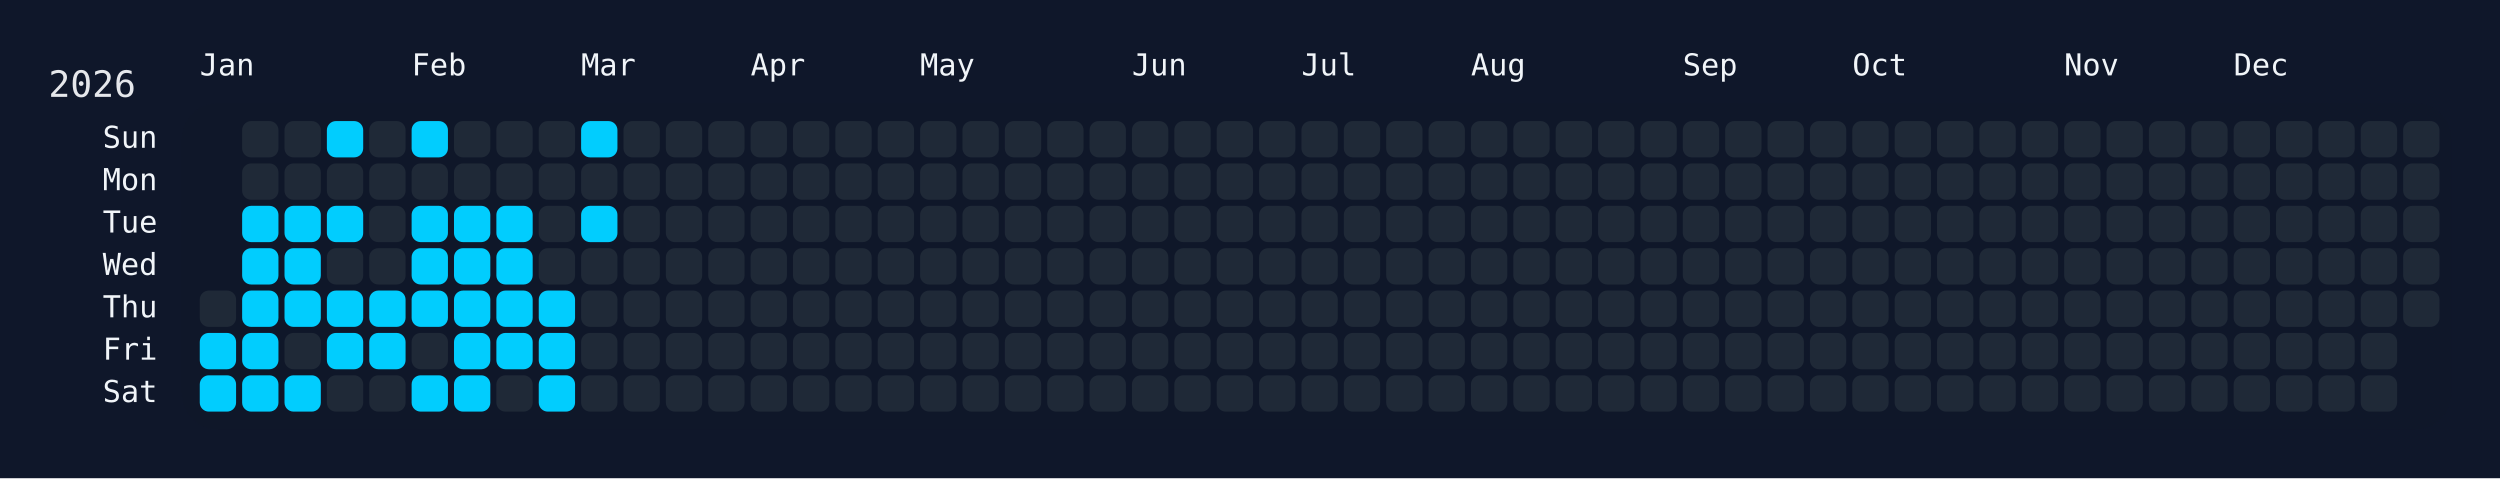
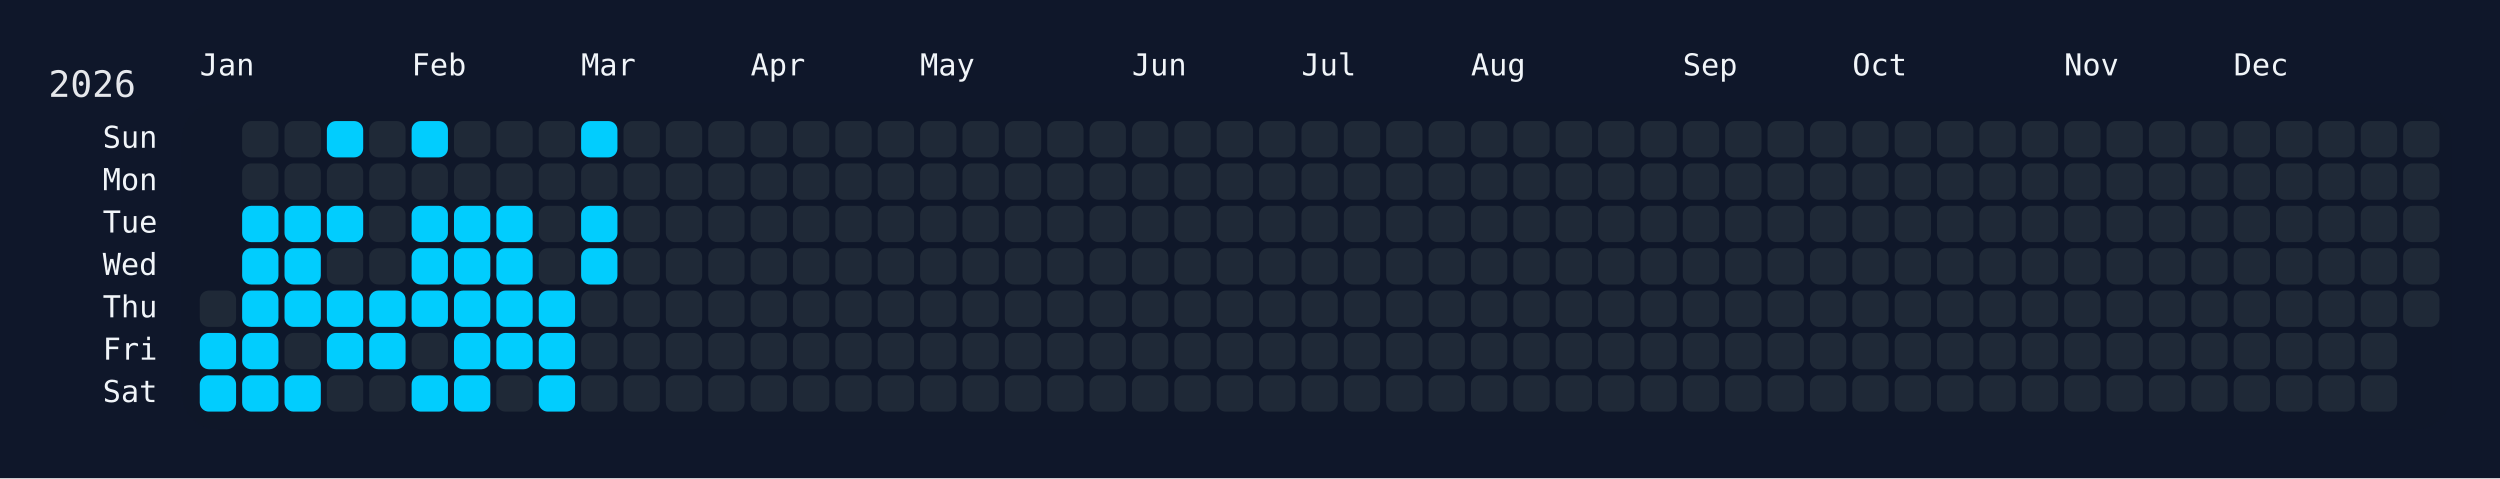
<svg xmlns="http://www.w3.org/2000/svg" width="826" height="158" viewBox="0 0 826 158">
  <rect width="826" height="158" fill="#0f172a" />
  <rect x="60" y="34" width="750" height="108" rx="12" ry="12" fill="rgba(15, 23, 42, 0.8)" />
  <text x="16" y="32" font-size="12" fill="#e5e7eb" font-family="JetBrains Mono, ui-monospace, SFMono-Regular, Menlo, Monaco, Consolas, monospace">2026</text>
  <text x="66" y="18" font-size="10" fill="#f1f5f9" font-family="JetBrains Mono, ui-monospace, SFMono-Regular, Menlo, Monaco, Consolas, monospace" dominant-baseline="hanging">Jan</text>
  <text x="136" y="18" font-size="10" fill="#f1f5f9" font-family="JetBrains Mono, ui-monospace, SFMono-Regular, Menlo, Monaco, Consolas, monospace" dominant-baseline="hanging">Feb</text>
  <text x="192" y="18" font-size="10" fill="#f1f5f9" font-family="JetBrains Mono, ui-monospace, SFMono-Regular, Menlo, Monaco, Consolas, monospace" dominant-baseline="hanging">Mar</text>
  <text x="248" y="18" font-size="10" fill="#f1f5f9" font-family="JetBrains Mono, ui-monospace, SFMono-Regular, Menlo, Monaco, Consolas, monospace" dominant-baseline="hanging">Apr</text>
  <text x="304" y="18" font-size="10" fill="#f1f5f9" font-family="JetBrains Mono, ui-monospace, SFMono-Regular, Menlo, Monaco, Consolas, monospace" dominant-baseline="hanging">May</text>
  <text x="374" y="18" font-size="10" fill="#f1f5f9" font-family="JetBrains Mono, ui-monospace, SFMono-Regular, Menlo, Monaco, Consolas, monospace" dominant-baseline="hanging">Jun</text>
  <text x="430" y="18" font-size="10" fill="#f1f5f9" font-family="JetBrains Mono, ui-monospace, SFMono-Regular, Menlo, Monaco, Consolas, monospace" dominant-baseline="hanging">Jul</text>
  <text x="486" y="18" font-size="10" fill="#f1f5f9" font-family="JetBrains Mono, ui-monospace, SFMono-Regular, Menlo, Monaco, Consolas, monospace" dominant-baseline="hanging">Aug</text>
  <text x="556" y="18" font-size="10" fill="#f1f5f9" font-family="JetBrains Mono, ui-monospace, SFMono-Regular, Menlo, Monaco, Consolas, monospace" dominant-baseline="hanging">Sep</text>
  <text x="612" y="18" font-size="10" fill="#f1f5f9" font-family="JetBrains Mono, ui-monospace, SFMono-Regular, Menlo, Monaco, Consolas, monospace" dominant-baseline="hanging">Oct</text>
  <text x="682" y="18" font-size="10" fill="#f1f5f9" font-family="JetBrains Mono, ui-monospace, SFMono-Regular, Menlo, Monaco, Consolas, monospace" dominant-baseline="hanging">Nov</text>
  <text x="738" y="18" font-size="10" fill="#f1f5f9" font-family="JetBrains Mono, ui-monospace, SFMono-Regular, Menlo, Monaco, Consolas, monospace" dominant-baseline="hanging">Dec</text>
  <text x="52" y="46.0" font-size="10" fill="#f1f5f9" font-family="JetBrains Mono, ui-monospace, SFMono-Regular, Menlo, Monaco, Consolas, monospace" text-anchor="end" dominant-baseline="middle">Sun</text>
  <text x="52" y="60.0" font-size="10" fill="#f1f5f9" font-family="JetBrains Mono, ui-monospace, SFMono-Regular, Menlo, Monaco, Consolas, monospace" text-anchor="end" dominant-baseline="middle">Mon</text>
  <text x="52" y="74.0" font-size="10" fill="#f1f5f9" font-family="JetBrains Mono, ui-monospace, SFMono-Regular, Menlo, Monaco, Consolas, monospace" text-anchor="end" dominant-baseline="middle">Tue</text>
  <text x="52" y="88.0" font-size="10" fill="#f1f5f9" font-family="JetBrains Mono, ui-monospace, SFMono-Regular, Menlo, Monaco, Consolas, monospace" text-anchor="end" dominant-baseline="middle">Wed</text>
  <text x="52" y="102.0" font-size="10" fill="#f1f5f9" font-family="JetBrains Mono, ui-monospace, SFMono-Regular, Menlo, Monaco, Consolas, monospace" text-anchor="end" dominant-baseline="middle">Thu</text>
  <text x="52" y="116.0" font-size="10" fill="#f1f5f9" font-family="JetBrains Mono, ui-monospace, SFMono-Regular, Menlo, Monaco, Consolas, monospace" text-anchor="end" dominant-baseline="middle">Fri</text>
  <text x="52" y="130.0" font-size="10" fill="#f1f5f9" font-family="JetBrains Mono, ui-monospace, SFMono-Regular, Menlo, Monaco, Consolas, monospace" text-anchor="end" dominant-baseline="middle">Sat</text>
  <g transform="translate(66,40)">
    <rect x="0" y="56" width="12" height="12" rx="3" ry="3" fill="#1f2937" data-date="2026-01-01" />
    <rect x="0" y="70" width="12" height="12" rx="3" ry="3" fill="#01cdfe" data-date="2026-01-02" />
    <rect x="0" y="84" width="12" height="12" rx="3" ry="3" fill="#01cdfe" data-date="2026-01-03" />
    <rect x="14" y="0" width="12" height="12" rx="3" ry="3" fill="#1f2937" data-date="2026-01-04" />
    <rect x="14" y="14" width="12" height="12" rx="3" ry="3" fill="#1f2937" data-date="2026-01-05" />
    <rect x="14" y="28" width="12" height="12" rx="3" ry="3" fill="#01cdfe" data-date="2026-01-06" />
    <rect x="14" y="42" width="12" height="12" rx="3" ry="3" fill="#01cdfe" data-date="2026-01-07" />
    <rect x="14" y="56" width="12" height="12" rx="3" ry="3" fill="#01cdfe" data-date="2026-01-08" />
    <rect x="14" y="70" width="12" height="12" rx="3" ry="3" fill="#01cdfe" data-date="2026-01-09" />
    <rect x="14" y="84" width="12" height="12" rx="3" ry="3" fill="#01cdfe" data-date="2026-01-10" />
    <rect x="28" y="0" width="12" height="12" rx="3" ry="3" fill="#1f2937" data-date="2026-01-11" />
    <rect x="28" y="14" width="12" height="12" rx="3" ry="3" fill="#1f2937" data-date="2026-01-12" />
    <rect x="28" y="28" width="12" height="12" rx="3" ry="3" fill="#01cdfe" data-date="2026-01-13" />
    <rect x="28" y="42" width="12" height="12" rx="3" ry="3" fill="#01cdfe" data-date="2026-01-14" />
    <rect x="28" y="56" width="12" height="12" rx="3" ry="3" fill="#01cdfe" data-date="2026-01-15" />
    <rect x="28" y="70" width="12" height="12" rx="3" ry="3" fill="#1f2937" data-date="2026-01-16" />
    <rect x="28" y="84" width="12" height="12" rx="3" ry="3" fill="#01cdfe" data-date="2026-01-17" />
    <rect x="42" y="0" width="12" height="12" rx="3" ry="3" fill="#01cdfe" data-date="2026-01-18" />
    <rect x="42" y="14" width="12" height="12" rx="3" ry="3" fill="#1f2937" data-date="2026-01-19" />
    <rect x="42" y="28" width="12" height="12" rx="3" ry="3" fill="#01cdfe" data-date="2026-01-20" />
    <rect x="42" y="42" width="12" height="12" rx="3" ry="3" fill="#1f2937" data-date="2026-01-21" />
    <rect x="42" y="56" width="12" height="12" rx="3" ry="3" fill="#01cdfe" data-date="2026-01-22" />
    <rect x="42" y="70" width="12" height="12" rx="3" ry="3" fill="#01cdfe" data-date="2026-01-23" />
    <rect x="42" y="84" width="12" height="12" rx="3" ry="3" fill="#1f2937" data-date="2026-01-24" />
    <rect x="56" y="0" width="12" height="12" rx="3" ry="3" fill="#1f2937" data-date="2026-01-25" />
    <rect x="56" y="14" width="12" height="12" rx="3" ry="3" fill="#1f2937" data-date="2026-01-26" />
    <rect x="56" y="28" width="12" height="12" rx="3" ry="3" fill="#1f2937" data-date="2026-01-27" />
    <rect x="56" y="42" width="12" height="12" rx="3" ry="3" fill="#1f2937" data-date="2026-01-28" />
    <rect x="56" y="56" width="12" height="12" rx="3" ry="3" fill="#01cdfe" data-date="2026-01-29" />
    <rect x="56" y="70" width="12" height="12" rx="3" ry="3" fill="#01cdfe" data-date="2026-01-30" />
    <rect x="56" y="84" width="12" height="12" rx="3" ry="3" fill="#1f2937" data-date="2026-01-31" />
    <rect x="70" y="0" width="12" height="12" rx="3" ry="3" fill="#01cdfe" data-date="2026-02-01" />
    <rect x="70" y="14" width="12" height="12" rx="3" ry="3" fill="#1f2937" data-date="2026-02-02" />
    <rect x="70" y="28" width="12" height="12" rx="3" ry="3" fill="#01cdfe" data-date="2026-02-03" />
    <rect x="70" y="42" width="12" height="12" rx="3" ry="3" fill="#01cdfe" data-date="2026-02-04" />
    <rect x="70" y="56" width="12" height="12" rx="3" ry="3" fill="#01cdfe" data-date="2026-02-05" />
    <rect x="70" y="70" width="12" height="12" rx="3" ry="3" fill="#1f2937" data-date="2026-02-06" />
    <rect x="70" y="84" width="12" height="12" rx="3" ry="3" fill="#01cdfe" data-date="2026-02-07" />
    <rect x="84" y="0" width="12" height="12" rx="3" ry="3" fill="#1f2937" data-date="2026-02-08" />
    <rect x="84" y="14" width="12" height="12" rx="3" ry="3" fill="#1f2937" data-date="2026-02-09" />
    <rect x="84" y="28" width="12" height="12" rx="3" ry="3" fill="#01cdfe" data-date="2026-02-10" />
    <rect x="84" y="42" width="12" height="12" rx="3" ry="3" fill="#01cdfe" data-date="2026-02-11" />
    <rect x="84" y="56" width="12" height="12" rx="3" ry="3" fill="#01cdfe" data-date="2026-02-12" />
    <rect x="84" y="70" width="12" height="12" rx="3" ry="3" fill="#01cdfe" data-date="2026-02-13" />
    <rect x="84" y="84" width="12" height="12" rx="3" ry="3" fill="#01cdfe" data-date="2026-02-14" />
    <rect x="98" y="0" width="12" height="12" rx="3" ry="3" fill="#1f2937" data-date="2026-02-15" />
    <rect x="98" y="14" width="12" height="12" rx="3" ry="3" fill="#1f2937" data-date="2026-02-16" />
    <rect x="98" y="28" width="12" height="12" rx="3" ry="3" fill="#01cdfe" data-date="2026-02-17" />
    <rect x="98" y="42" width="12" height="12" rx="3" ry="3" fill="#01cdfe" data-date="2026-02-18" />
    <rect x="98" y="56" width="12" height="12" rx="3" ry="3" fill="#01cdfe" data-date="2026-02-19" />
    <rect x="98" y="70" width="12" height="12" rx="3" ry="3" fill="#01cdfe" data-date="2026-02-20" />
    <rect x="98" y="84" width="12" height="12" rx="3" ry="3" fill="#1f2937" data-date="2026-02-21" />
    <rect x="112" y="0" width="12" height="12" rx="3" ry="3" fill="#1f2937" data-date="2026-02-22" />
    <rect x="112" y="14" width="12" height="12" rx="3" ry="3" fill="#1f2937" data-date="2026-02-23" />
    <rect x="112" y="28" width="12" height="12" rx="3" ry="3" fill="#1f2937" data-date="2026-02-24" />
    <rect x="112" y="42" width="12" height="12" rx="3" ry="3" fill="#1f2937" data-date="2026-02-25" />
    <rect x="112" y="56" width="12" height="12" rx="3" ry="3" fill="#01cdfe" data-date="2026-02-26" />
    <rect x="112" y="70" width="12" height="12" rx="3" ry="3" fill="#01cdfe" data-date="2026-02-27" />
    <rect x="112" y="84" width="12" height="12" rx="3" ry="3" fill="#01cdfe" data-date="2026-02-28" />
    <rect x="126" y="0" width="12" height="12" rx="3" ry="3" fill="#01cdfe" data-date="2026-03-01" />
    <rect x="126" y="14" width="12" height="12" rx="3" ry="3" fill="#1f2937" data-date="2026-03-02" />
    <rect x="126" y="28" width="12" height="12" rx="3" ry="3" fill="#01cdfe" data-date="2026-03-03" />
-     <rect x="126" y="42" width="12" height="12" rx="3" ry="3" fill="#1f2937" data-date="2026-03-04" />
+     <rect x="126" y="42" width="12" height="12" rx="3" ry="3" fill="#01cdfe" data-date="2026-03-04" />
    <rect x="126" y="56" width="12" height="12" rx="3" ry="3" fill="#1f2937" data-date="2026-03-05" />
    <rect x="126" y="70" width="12" height="12" rx="3" ry="3" fill="#1f2937" data-date="2026-03-06" />
    <rect x="126" y="84" width="12" height="12" rx="3" ry="3" fill="#1f2937" data-date="2026-03-07" />
    <rect x="140" y="0" width="12" height="12" rx="3" ry="3" fill="#1f2937" data-date="2026-03-08" />
    <rect x="140" y="14" width="12" height="12" rx="3" ry="3" fill="#1f2937" data-date="2026-03-09" />
    <rect x="140" y="28" width="12" height="12" rx="3" ry="3" fill="#1f2937" data-date="2026-03-10" />
    <rect x="140" y="42" width="12" height="12" rx="3" ry="3" fill="#1f2937" data-date="2026-03-11" />
    <rect x="140" y="56" width="12" height="12" rx="3" ry="3" fill="#1f2937" data-date="2026-03-12" />
    <rect x="140" y="70" width="12" height="12" rx="3" ry="3" fill="#1f2937" data-date="2026-03-13" />
    <rect x="140" y="84" width="12" height="12" rx="3" ry="3" fill="#1f2937" data-date="2026-03-14" />
    <rect x="154" y="0" width="12" height="12" rx="3" ry="3" fill="#1f2937" data-date="2026-03-15" />
    <rect x="154" y="14" width="12" height="12" rx="3" ry="3" fill="#1f2937" data-date="2026-03-16" />
    <rect x="154" y="28" width="12" height="12" rx="3" ry="3" fill="#1f2937" data-date="2026-03-17" />
    <rect x="154" y="42" width="12" height="12" rx="3" ry="3" fill="#1f2937" data-date="2026-03-18" />
    <rect x="154" y="56" width="12" height="12" rx="3" ry="3" fill="#1f2937" data-date="2026-03-19" />
    <rect x="154" y="70" width="12" height="12" rx="3" ry="3" fill="#1f2937" data-date="2026-03-20" />
    <rect x="154" y="84" width="12" height="12" rx="3" ry="3" fill="#1f2937" data-date="2026-03-21" />
    <rect x="168" y="0" width="12" height="12" rx="3" ry="3" fill="#1f2937" data-date="2026-03-22" />
    <rect x="168" y="14" width="12" height="12" rx="3" ry="3" fill="#1f2937" data-date="2026-03-23" />
    <rect x="168" y="28" width="12" height="12" rx="3" ry="3" fill="#1f2937" data-date="2026-03-24" />
    <rect x="168" y="42" width="12" height="12" rx="3" ry="3" fill="#1f2937" data-date="2026-03-25" />
    <rect x="168" y="56" width="12" height="12" rx="3" ry="3" fill="#1f2937" data-date="2026-03-26" />
    <rect x="168" y="70" width="12" height="12" rx="3" ry="3" fill="#1f2937" data-date="2026-03-27" />
    <rect x="168" y="84" width="12" height="12" rx="3" ry="3" fill="#1f2937" data-date="2026-03-28" />
    <rect x="182" y="0" width="12" height="12" rx="3" ry="3" fill="#1f2937" data-date="2026-03-29" />
    <rect x="182" y="14" width="12" height="12" rx="3" ry="3" fill="#1f2937" data-date="2026-03-30" />
    <rect x="182" y="28" width="12" height="12" rx="3" ry="3" fill="#1f2937" data-date="2026-03-31" />
    <rect x="182" y="42" width="12" height="12" rx="3" ry="3" fill="#1f2937" data-date="2026-04-01" />
    <rect x="182" y="56" width="12" height="12" rx="3" ry="3" fill="#1f2937" data-date="2026-04-02" />
    <rect x="182" y="70" width="12" height="12" rx="3" ry="3" fill="#1f2937" data-date="2026-04-03" />
    <rect x="182" y="84" width="12" height="12" rx="3" ry="3" fill="#1f2937" data-date="2026-04-04" />
    <rect x="196" y="0" width="12" height="12" rx="3" ry="3" fill="#1f2937" data-date="2026-04-05" />
    <rect x="196" y="14" width="12" height="12" rx="3" ry="3" fill="#1f2937" data-date="2026-04-06" />
    <rect x="196" y="28" width="12" height="12" rx="3" ry="3" fill="#1f2937" data-date="2026-04-07" />
    <rect x="196" y="42" width="12" height="12" rx="3" ry="3" fill="#1f2937" data-date="2026-04-08" />
    <rect x="196" y="56" width="12" height="12" rx="3" ry="3" fill="#1f2937" data-date="2026-04-09" />
    <rect x="196" y="70" width="12" height="12" rx="3" ry="3" fill="#1f2937" data-date="2026-04-10" />
    <rect x="196" y="84" width="12" height="12" rx="3" ry="3" fill="#1f2937" data-date="2026-04-11" />
    <rect x="210" y="0" width="12" height="12" rx="3" ry="3" fill="#1f2937" data-date="2026-04-12" />
    <rect x="210" y="14" width="12" height="12" rx="3" ry="3" fill="#1f2937" data-date="2026-04-13" />
    <rect x="210" y="28" width="12" height="12" rx="3" ry="3" fill="#1f2937" data-date="2026-04-14" />
    <rect x="210" y="42" width="12" height="12" rx="3" ry="3" fill="#1f2937" data-date="2026-04-15" />
    <rect x="210" y="56" width="12" height="12" rx="3" ry="3" fill="#1f2937" data-date="2026-04-16" />
    <rect x="210" y="70" width="12" height="12" rx="3" ry="3" fill="#1f2937" data-date="2026-04-17" />
    <rect x="210" y="84" width="12" height="12" rx="3" ry="3" fill="#1f2937" data-date="2026-04-18" />
    <rect x="224" y="0" width="12" height="12" rx="3" ry="3" fill="#1f2937" data-date="2026-04-19" />
    <rect x="224" y="14" width="12" height="12" rx="3" ry="3" fill="#1f2937" data-date="2026-04-20" />
    <rect x="224" y="28" width="12" height="12" rx="3" ry="3" fill="#1f2937" data-date="2026-04-21" />
    <rect x="224" y="42" width="12" height="12" rx="3" ry="3" fill="#1f2937" data-date="2026-04-22" />
    <rect x="224" y="56" width="12" height="12" rx="3" ry="3" fill="#1f2937" data-date="2026-04-23" />
    <rect x="224" y="70" width="12" height="12" rx="3" ry="3" fill="#1f2937" data-date="2026-04-24" />
    <rect x="224" y="84" width="12" height="12" rx="3" ry="3" fill="#1f2937" data-date="2026-04-25" />
    <rect x="238" y="0" width="12" height="12" rx="3" ry="3" fill="#1f2937" data-date="2026-04-26" />
    <rect x="238" y="14" width="12" height="12" rx="3" ry="3" fill="#1f2937" data-date="2026-04-27" />
    <rect x="238" y="28" width="12" height="12" rx="3" ry="3" fill="#1f2937" data-date="2026-04-28" />
    <rect x="238" y="42" width="12" height="12" rx="3" ry="3" fill="#1f2937" data-date="2026-04-29" />
    <rect x="238" y="56" width="12" height="12" rx="3" ry="3" fill="#1f2937" data-date="2026-04-30" />
    <rect x="238" y="70" width="12" height="12" rx="3" ry="3" fill="#1f2937" data-date="2026-05-01" />
    <rect x="238" y="84" width="12" height="12" rx="3" ry="3" fill="#1f2937" data-date="2026-05-02" />
    <rect x="252" y="0" width="12" height="12" rx="3" ry="3" fill="#1f2937" data-date="2026-05-03" />
    <rect x="252" y="14" width="12" height="12" rx="3" ry="3" fill="#1f2937" data-date="2026-05-04" />
    <rect x="252" y="28" width="12" height="12" rx="3" ry="3" fill="#1f2937" data-date="2026-05-05" />
    <rect x="252" y="42" width="12" height="12" rx="3" ry="3" fill="#1f2937" data-date="2026-05-06" />
    <rect x="252" y="56" width="12" height="12" rx="3" ry="3" fill="#1f2937" data-date="2026-05-07" />
    <rect x="252" y="70" width="12" height="12" rx="3" ry="3" fill="#1f2937" data-date="2026-05-08" />
    <rect x="252" y="84" width="12" height="12" rx="3" ry="3" fill="#1f2937" data-date="2026-05-09" />
    <rect x="266" y="0" width="12" height="12" rx="3" ry="3" fill="#1f2937" data-date="2026-05-10" />
    <rect x="266" y="14" width="12" height="12" rx="3" ry="3" fill="#1f2937" data-date="2026-05-11" />
    <rect x="266" y="28" width="12" height="12" rx="3" ry="3" fill="#1f2937" data-date="2026-05-12" />
    <rect x="266" y="42" width="12" height="12" rx="3" ry="3" fill="#1f2937" data-date="2026-05-13" />
    <rect x="266" y="56" width="12" height="12" rx="3" ry="3" fill="#1f2937" data-date="2026-05-14" />
    <rect x="266" y="70" width="12" height="12" rx="3" ry="3" fill="#1f2937" data-date="2026-05-15" />
    <rect x="266" y="84" width="12" height="12" rx="3" ry="3" fill="#1f2937" data-date="2026-05-16" />
    <rect x="280" y="0" width="12" height="12" rx="3" ry="3" fill="#1f2937" data-date="2026-05-17" />
    <rect x="280" y="14" width="12" height="12" rx="3" ry="3" fill="#1f2937" data-date="2026-05-18" />
    <rect x="280" y="28" width="12" height="12" rx="3" ry="3" fill="#1f2937" data-date="2026-05-19" />
    <rect x="280" y="42" width="12" height="12" rx="3" ry="3" fill="#1f2937" data-date="2026-05-20" />
    <rect x="280" y="56" width="12" height="12" rx="3" ry="3" fill="#1f2937" data-date="2026-05-21" />
    <rect x="280" y="70" width="12" height="12" rx="3" ry="3" fill="#1f2937" data-date="2026-05-22" />
    <rect x="280" y="84" width="12" height="12" rx="3" ry="3" fill="#1f2937" data-date="2026-05-23" />
    <rect x="294" y="0" width="12" height="12" rx="3" ry="3" fill="#1f2937" data-date="2026-05-24" />
    <rect x="294" y="14" width="12" height="12" rx="3" ry="3" fill="#1f2937" data-date="2026-05-25" />
    <rect x="294" y="28" width="12" height="12" rx="3" ry="3" fill="#1f2937" data-date="2026-05-26" />
    <rect x="294" y="42" width="12" height="12" rx="3" ry="3" fill="#1f2937" data-date="2026-05-27" />
    <rect x="294" y="56" width="12" height="12" rx="3" ry="3" fill="#1f2937" data-date="2026-05-28" />
    <rect x="294" y="70" width="12" height="12" rx="3" ry="3" fill="#1f2937" data-date="2026-05-29" />
    <rect x="294" y="84" width="12" height="12" rx="3" ry="3" fill="#1f2937" data-date="2026-05-30" />
    <rect x="308" y="0" width="12" height="12" rx="3" ry="3" fill="#1f2937" data-date="2026-05-31" />
    <rect x="308" y="14" width="12" height="12" rx="3" ry="3" fill="#1f2937" data-date="2026-06-01" />
    <rect x="308" y="28" width="12" height="12" rx="3" ry="3" fill="#1f2937" data-date="2026-06-02" />
    <rect x="308" y="42" width="12" height="12" rx="3" ry="3" fill="#1f2937" data-date="2026-06-03" />
    <rect x="308" y="56" width="12" height="12" rx="3" ry="3" fill="#1f2937" data-date="2026-06-04" />
    <rect x="308" y="70" width="12" height="12" rx="3" ry="3" fill="#1f2937" data-date="2026-06-05" />
    <rect x="308" y="84" width="12" height="12" rx="3" ry="3" fill="#1f2937" data-date="2026-06-06" />
    <rect x="322" y="0" width="12" height="12" rx="3" ry="3" fill="#1f2937" data-date="2026-06-07" />
    <rect x="322" y="14" width="12" height="12" rx="3" ry="3" fill="#1f2937" data-date="2026-06-08" />
    <rect x="322" y="28" width="12" height="12" rx="3" ry="3" fill="#1f2937" data-date="2026-06-09" />
    <rect x="322" y="42" width="12" height="12" rx="3" ry="3" fill="#1f2937" data-date="2026-06-10" />
    <rect x="322" y="56" width="12" height="12" rx="3" ry="3" fill="#1f2937" data-date="2026-06-11" />
    <rect x="322" y="70" width="12" height="12" rx="3" ry="3" fill="#1f2937" data-date="2026-06-12" />
    <rect x="322" y="84" width="12" height="12" rx="3" ry="3" fill="#1f2937" data-date="2026-06-13" />
    <rect x="336" y="0" width="12" height="12" rx="3" ry="3" fill="#1f2937" data-date="2026-06-14" />
    <rect x="336" y="14" width="12" height="12" rx="3" ry="3" fill="#1f2937" data-date="2026-06-15" />
    <rect x="336" y="28" width="12" height="12" rx="3" ry="3" fill="#1f2937" data-date="2026-06-16" />
    <rect x="336" y="42" width="12" height="12" rx="3" ry="3" fill="#1f2937" data-date="2026-06-17" />
    <rect x="336" y="56" width="12" height="12" rx="3" ry="3" fill="#1f2937" data-date="2026-06-18" />
    <rect x="336" y="70" width="12" height="12" rx="3" ry="3" fill="#1f2937" data-date="2026-06-19" />
    <rect x="336" y="84" width="12" height="12" rx="3" ry="3" fill="#1f2937" data-date="2026-06-20" />
    <rect x="350" y="0" width="12" height="12" rx="3" ry="3" fill="#1f2937" data-date="2026-06-21" />
    <rect x="350" y="14" width="12" height="12" rx="3" ry="3" fill="#1f2937" data-date="2026-06-22" />
    <rect x="350" y="28" width="12" height="12" rx="3" ry="3" fill="#1f2937" data-date="2026-06-23" />
    <rect x="350" y="42" width="12" height="12" rx="3" ry="3" fill="#1f2937" data-date="2026-06-24" />
    <rect x="350" y="56" width="12" height="12" rx="3" ry="3" fill="#1f2937" data-date="2026-06-25" />
    <rect x="350" y="70" width="12" height="12" rx="3" ry="3" fill="#1f2937" data-date="2026-06-26" />
    <rect x="350" y="84" width="12" height="12" rx="3" ry="3" fill="#1f2937" data-date="2026-06-27" />
    <rect x="364" y="0" width="12" height="12" rx="3" ry="3" fill="#1f2937" data-date="2026-06-28" />
    <rect x="364" y="14" width="12" height="12" rx="3" ry="3" fill="#1f2937" data-date="2026-06-29" />
    <rect x="364" y="28" width="12" height="12" rx="3" ry="3" fill="#1f2937" data-date="2026-06-30" />
    <rect x="364" y="42" width="12" height="12" rx="3" ry="3" fill="#1f2937" data-date="2026-07-01" />
    <rect x="364" y="56" width="12" height="12" rx="3" ry="3" fill="#1f2937" data-date="2026-07-02" />
    <rect x="364" y="70" width="12" height="12" rx="3" ry="3" fill="#1f2937" data-date="2026-07-03" />
    <rect x="364" y="84" width="12" height="12" rx="3" ry="3" fill="#1f2937" data-date="2026-07-04" />
    <rect x="378" y="0" width="12" height="12" rx="3" ry="3" fill="#1f2937" data-date="2026-07-05" />
    <rect x="378" y="14" width="12" height="12" rx="3" ry="3" fill="#1f2937" data-date="2026-07-06" />
    <rect x="378" y="28" width="12" height="12" rx="3" ry="3" fill="#1f2937" data-date="2026-07-07" />
    <rect x="378" y="42" width="12" height="12" rx="3" ry="3" fill="#1f2937" data-date="2026-07-08" />
    <rect x="378" y="56" width="12" height="12" rx="3" ry="3" fill="#1f2937" data-date="2026-07-09" />
    <rect x="378" y="70" width="12" height="12" rx="3" ry="3" fill="#1f2937" data-date="2026-07-10" />
    <rect x="378" y="84" width="12" height="12" rx="3" ry="3" fill="#1f2937" data-date="2026-07-11" />
    <rect x="392" y="0" width="12" height="12" rx="3" ry="3" fill="#1f2937" data-date="2026-07-12" />
    <rect x="392" y="14" width="12" height="12" rx="3" ry="3" fill="#1f2937" data-date="2026-07-13" />
    <rect x="392" y="28" width="12" height="12" rx="3" ry="3" fill="#1f2937" data-date="2026-07-14" />
    <rect x="392" y="42" width="12" height="12" rx="3" ry="3" fill="#1f2937" data-date="2026-07-15" />
    <rect x="392" y="56" width="12" height="12" rx="3" ry="3" fill="#1f2937" data-date="2026-07-16" />
    <rect x="392" y="70" width="12" height="12" rx="3" ry="3" fill="#1f2937" data-date="2026-07-17" />
    <rect x="392" y="84" width="12" height="12" rx="3" ry="3" fill="#1f2937" data-date="2026-07-18" />
    <rect x="406" y="0" width="12" height="12" rx="3" ry="3" fill="#1f2937" data-date="2026-07-19" />
    <rect x="406" y="14" width="12" height="12" rx="3" ry="3" fill="#1f2937" data-date="2026-07-20" />
    <rect x="406" y="28" width="12" height="12" rx="3" ry="3" fill="#1f2937" data-date="2026-07-21" />
    <rect x="406" y="42" width="12" height="12" rx="3" ry="3" fill="#1f2937" data-date="2026-07-22" />
    <rect x="406" y="56" width="12" height="12" rx="3" ry="3" fill="#1f2937" data-date="2026-07-23" />
    <rect x="406" y="70" width="12" height="12" rx="3" ry="3" fill="#1f2937" data-date="2026-07-24" />
    <rect x="406" y="84" width="12" height="12" rx="3" ry="3" fill="#1f2937" data-date="2026-07-25" />
    <rect x="420" y="0" width="12" height="12" rx="3" ry="3" fill="#1f2937" data-date="2026-07-26" />
    <rect x="420" y="14" width="12" height="12" rx="3" ry="3" fill="#1f2937" data-date="2026-07-27" />
    <rect x="420" y="28" width="12" height="12" rx="3" ry="3" fill="#1f2937" data-date="2026-07-28" />
    <rect x="420" y="42" width="12" height="12" rx="3" ry="3" fill="#1f2937" data-date="2026-07-29" />
    <rect x="420" y="56" width="12" height="12" rx="3" ry="3" fill="#1f2937" data-date="2026-07-30" />
    <rect x="420" y="70" width="12" height="12" rx="3" ry="3" fill="#1f2937" data-date="2026-07-31" />
    <rect x="420" y="84" width="12" height="12" rx="3" ry="3" fill="#1f2937" data-date="2026-08-01" />
    <rect x="434" y="0" width="12" height="12" rx="3" ry="3" fill="#1f2937" data-date="2026-08-02" />
    <rect x="434" y="14" width="12" height="12" rx="3" ry="3" fill="#1f2937" data-date="2026-08-03" />
    <rect x="434" y="28" width="12" height="12" rx="3" ry="3" fill="#1f2937" data-date="2026-08-04" />
    <rect x="434" y="42" width="12" height="12" rx="3" ry="3" fill="#1f2937" data-date="2026-08-05" />
    <rect x="434" y="56" width="12" height="12" rx="3" ry="3" fill="#1f2937" data-date="2026-08-06" />
    <rect x="434" y="70" width="12" height="12" rx="3" ry="3" fill="#1f2937" data-date="2026-08-07" />
    <rect x="434" y="84" width="12" height="12" rx="3" ry="3" fill="#1f2937" data-date="2026-08-08" />
    <rect x="448" y="0" width="12" height="12" rx="3" ry="3" fill="#1f2937" data-date="2026-08-09" />
    <rect x="448" y="14" width="12" height="12" rx="3" ry="3" fill="#1f2937" data-date="2026-08-10" />
    <rect x="448" y="28" width="12" height="12" rx="3" ry="3" fill="#1f2937" data-date="2026-08-11" />
    <rect x="448" y="42" width="12" height="12" rx="3" ry="3" fill="#1f2937" data-date="2026-08-12" />
    <rect x="448" y="56" width="12" height="12" rx="3" ry="3" fill="#1f2937" data-date="2026-08-13" />
    <rect x="448" y="70" width="12" height="12" rx="3" ry="3" fill="#1f2937" data-date="2026-08-14" />
    <rect x="448" y="84" width="12" height="12" rx="3" ry="3" fill="#1f2937" data-date="2026-08-15" />
    <rect x="462" y="0" width="12" height="12" rx="3" ry="3" fill="#1f2937" data-date="2026-08-16" />
    <rect x="462" y="14" width="12" height="12" rx="3" ry="3" fill="#1f2937" data-date="2026-08-17" />
    <rect x="462" y="28" width="12" height="12" rx="3" ry="3" fill="#1f2937" data-date="2026-08-18" />
    <rect x="462" y="42" width="12" height="12" rx="3" ry="3" fill="#1f2937" data-date="2026-08-19" />
    <rect x="462" y="56" width="12" height="12" rx="3" ry="3" fill="#1f2937" data-date="2026-08-20" />
    <rect x="462" y="70" width="12" height="12" rx="3" ry="3" fill="#1f2937" data-date="2026-08-21" />
    <rect x="462" y="84" width="12" height="12" rx="3" ry="3" fill="#1f2937" data-date="2026-08-22" />
    <rect x="476" y="0" width="12" height="12" rx="3" ry="3" fill="#1f2937" data-date="2026-08-23" />
    <rect x="476" y="14" width="12" height="12" rx="3" ry="3" fill="#1f2937" data-date="2026-08-24" />
    <rect x="476" y="28" width="12" height="12" rx="3" ry="3" fill="#1f2937" data-date="2026-08-25" />
    <rect x="476" y="42" width="12" height="12" rx="3" ry="3" fill="#1f2937" data-date="2026-08-26" />
    <rect x="476" y="56" width="12" height="12" rx="3" ry="3" fill="#1f2937" data-date="2026-08-27" />
    <rect x="476" y="70" width="12" height="12" rx="3" ry="3" fill="#1f2937" data-date="2026-08-28" />
    <rect x="476" y="84" width="12" height="12" rx="3" ry="3" fill="#1f2937" data-date="2026-08-29" />
    <rect x="490" y="0" width="12" height="12" rx="3" ry="3" fill="#1f2937" data-date="2026-08-30" />
    <rect x="490" y="14" width="12" height="12" rx="3" ry="3" fill="#1f2937" data-date="2026-08-31" />
    <rect x="490" y="28" width="12" height="12" rx="3" ry="3" fill="#1f2937" data-date="2026-09-01" />
    <rect x="490" y="42" width="12" height="12" rx="3" ry="3" fill="#1f2937" data-date="2026-09-02" />
    <rect x="490" y="56" width="12" height="12" rx="3" ry="3" fill="#1f2937" data-date="2026-09-03" />
    <rect x="490" y="70" width="12" height="12" rx="3" ry="3" fill="#1f2937" data-date="2026-09-04" />
    <rect x="490" y="84" width="12" height="12" rx="3" ry="3" fill="#1f2937" data-date="2026-09-05" />
    <rect x="504" y="0" width="12" height="12" rx="3" ry="3" fill="#1f2937" data-date="2026-09-06" />
    <rect x="504" y="14" width="12" height="12" rx="3" ry="3" fill="#1f2937" data-date="2026-09-07" />
    <rect x="504" y="28" width="12" height="12" rx="3" ry="3" fill="#1f2937" data-date="2026-09-08" />
    <rect x="504" y="42" width="12" height="12" rx="3" ry="3" fill="#1f2937" data-date="2026-09-09" />
    <rect x="504" y="56" width="12" height="12" rx="3" ry="3" fill="#1f2937" data-date="2026-09-10" />
    <rect x="504" y="70" width="12" height="12" rx="3" ry="3" fill="#1f2937" data-date="2026-09-11" />
    <rect x="504" y="84" width="12" height="12" rx="3" ry="3" fill="#1f2937" data-date="2026-09-12" />
    <rect x="518" y="0" width="12" height="12" rx="3" ry="3" fill="#1f2937" data-date="2026-09-13" />
    <rect x="518" y="14" width="12" height="12" rx="3" ry="3" fill="#1f2937" data-date="2026-09-14" />
    <rect x="518" y="28" width="12" height="12" rx="3" ry="3" fill="#1f2937" data-date="2026-09-15" />
    <rect x="518" y="42" width="12" height="12" rx="3" ry="3" fill="#1f2937" data-date="2026-09-16" />
    <rect x="518" y="56" width="12" height="12" rx="3" ry="3" fill="#1f2937" data-date="2026-09-17" />
    <rect x="518" y="70" width="12" height="12" rx="3" ry="3" fill="#1f2937" data-date="2026-09-18" />
    <rect x="518" y="84" width="12" height="12" rx="3" ry="3" fill="#1f2937" data-date="2026-09-19" />
    <rect x="532" y="0" width="12" height="12" rx="3" ry="3" fill="#1f2937" data-date="2026-09-20" />
    <rect x="532" y="14" width="12" height="12" rx="3" ry="3" fill="#1f2937" data-date="2026-09-21" />
    <rect x="532" y="28" width="12" height="12" rx="3" ry="3" fill="#1f2937" data-date="2026-09-22" />
    <rect x="532" y="42" width="12" height="12" rx="3" ry="3" fill="#1f2937" data-date="2026-09-23" />
    <rect x="532" y="56" width="12" height="12" rx="3" ry="3" fill="#1f2937" data-date="2026-09-24" />
    <rect x="532" y="70" width="12" height="12" rx="3" ry="3" fill="#1f2937" data-date="2026-09-25" />
    <rect x="532" y="84" width="12" height="12" rx="3" ry="3" fill="#1f2937" data-date="2026-09-26" />
    <rect x="546" y="0" width="12" height="12" rx="3" ry="3" fill="#1f2937" data-date="2026-09-27" />
    <rect x="546" y="14" width="12" height="12" rx="3" ry="3" fill="#1f2937" data-date="2026-09-28" />
    <rect x="546" y="28" width="12" height="12" rx="3" ry="3" fill="#1f2937" data-date="2026-09-29" />
    <rect x="546" y="42" width="12" height="12" rx="3" ry="3" fill="#1f2937" data-date="2026-09-30" />
    <rect x="546" y="56" width="12" height="12" rx="3" ry="3" fill="#1f2937" data-date="2026-10-01" />
    <rect x="546" y="70" width="12" height="12" rx="3" ry="3" fill="#1f2937" data-date="2026-10-02" />
    <rect x="546" y="84" width="12" height="12" rx="3" ry="3" fill="#1f2937" data-date="2026-10-03" />
    <rect x="560" y="0" width="12" height="12" rx="3" ry="3" fill="#1f2937" data-date="2026-10-04" />
    <rect x="560" y="14" width="12" height="12" rx="3" ry="3" fill="#1f2937" data-date="2026-10-05" />
    <rect x="560" y="28" width="12" height="12" rx="3" ry="3" fill="#1f2937" data-date="2026-10-06" />
    <rect x="560" y="42" width="12" height="12" rx="3" ry="3" fill="#1f2937" data-date="2026-10-07" />
    <rect x="560" y="56" width="12" height="12" rx="3" ry="3" fill="#1f2937" data-date="2026-10-08" />
    <rect x="560" y="70" width="12" height="12" rx="3" ry="3" fill="#1f2937" data-date="2026-10-09" />
    <rect x="560" y="84" width="12" height="12" rx="3" ry="3" fill="#1f2937" data-date="2026-10-10" />
    <rect x="574" y="0" width="12" height="12" rx="3" ry="3" fill="#1f2937" data-date="2026-10-11" />
    <rect x="574" y="14" width="12" height="12" rx="3" ry="3" fill="#1f2937" data-date="2026-10-12" />
    <rect x="574" y="28" width="12" height="12" rx="3" ry="3" fill="#1f2937" data-date="2026-10-13" />
    <rect x="574" y="42" width="12" height="12" rx="3" ry="3" fill="#1f2937" data-date="2026-10-14" />
    <rect x="574" y="56" width="12" height="12" rx="3" ry="3" fill="#1f2937" data-date="2026-10-15" />
    <rect x="574" y="70" width="12" height="12" rx="3" ry="3" fill="#1f2937" data-date="2026-10-16" />
    <rect x="574" y="84" width="12" height="12" rx="3" ry="3" fill="#1f2937" data-date="2026-10-17" />
    <rect x="588" y="0" width="12" height="12" rx="3" ry="3" fill="#1f2937" data-date="2026-10-18" />
    <rect x="588" y="14" width="12" height="12" rx="3" ry="3" fill="#1f2937" data-date="2026-10-19" />
    <rect x="588" y="28" width="12" height="12" rx="3" ry="3" fill="#1f2937" data-date="2026-10-20" />
    <rect x="588" y="42" width="12" height="12" rx="3" ry="3" fill="#1f2937" data-date="2026-10-21" />
    <rect x="588" y="56" width="12" height="12" rx="3" ry="3" fill="#1f2937" data-date="2026-10-22" />
    <rect x="588" y="70" width="12" height="12" rx="3" ry="3" fill="#1f2937" data-date="2026-10-23" />
    <rect x="588" y="84" width="12" height="12" rx="3" ry="3" fill="#1f2937" data-date="2026-10-24" />
    <rect x="602" y="0" width="12" height="12" rx="3" ry="3" fill="#1f2937" data-date="2026-10-25" />
    <rect x="602" y="14" width="12" height="12" rx="3" ry="3" fill="#1f2937" data-date="2026-10-26" />
    <rect x="602" y="28" width="12" height="12" rx="3" ry="3" fill="#1f2937" data-date="2026-10-27" />
    <rect x="602" y="42" width="12" height="12" rx="3" ry="3" fill="#1f2937" data-date="2026-10-28" />
    <rect x="602" y="56" width="12" height="12" rx="3" ry="3" fill="#1f2937" data-date="2026-10-29" />
    <rect x="602" y="70" width="12" height="12" rx="3" ry="3" fill="#1f2937" data-date="2026-10-30" />
    <rect x="602" y="84" width="12" height="12" rx="3" ry="3" fill="#1f2937" data-date="2026-10-31" />
    <rect x="616" y="0" width="12" height="12" rx="3" ry="3" fill="#1f2937" data-date="2026-11-01" />
    <rect x="616" y="14" width="12" height="12" rx="3" ry="3" fill="#1f2937" data-date="2026-11-02" />
    <rect x="616" y="28" width="12" height="12" rx="3" ry="3" fill="#1f2937" data-date="2026-11-03" />
    <rect x="616" y="42" width="12" height="12" rx="3" ry="3" fill="#1f2937" data-date="2026-11-04" />
    <rect x="616" y="56" width="12" height="12" rx="3" ry="3" fill="#1f2937" data-date="2026-11-05" />
    <rect x="616" y="70" width="12" height="12" rx="3" ry="3" fill="#1f2937" data-date="2026-11-06" />
    <rect x="616" y="84" width="12" height="12" rx="3" ry="3" fill="#1f2937" data-date="2026-11-07" />
    <rect x="630" y="0" width="12" height="12" rx="3" ry="3" fill="#1f2937" data-date="2026-11-08" />
    <rect x="630" y="14" width="12" height="12" rx="3" ry="3" fill="#1f2937" data-date="2026-11-09" />
    <rect x="630" y="28" width="12" height="12" rx="3" ry="3" fill="#1f2937" data-date="2026-11-10" />
    <rect x="630" y="42" width="12" height="12" rx="3" ry="3" fill="#1f2937" data-date="2026-11-11" />
    <rect x="630" y="56" width="12" height="12" rx="3" ry="3" fill="#1f2937" data-date="2026-11-12" />
    <rect x="630" y="70" width="12" height="12" rx="3" ry="3" fill="#1f2937" data-date="2026-11-13" />
    <rect x="630" y="84" width="12" height="12" rx="3" ry="3" fill="#1f2937" data-date="2026-11-14" />
    <rect x="644" y="0" width="12" height="12" rx="3" ry="3" fill="#1f2937" data-date="2026-11-15" />
    <rect x="644" y="14" width="12" height="12" rx="3" ry="3" fill="#1f2937" data-date="2026-11-16" />
    <rect x="644" y="28" width="12" height="12" rx="3" ry="3" fill="#1f2937" data-date="2026-11-17" />
    <rect x="644" y="42" width="12" height="12" rx="3" ry="3" fill="#1f2937" data-date="2026-11-18" />
    <rect x="644" y="56" width="12" height="12" rx="3" ry="3" fill="#1f2937" data-date="2026-11-19" />
    <rect x="644" y="70" width="12" height="12" rx="3" ry="3" fill="#1f2937" data-date="2026-11-20" />
    <rect x="644" y="84" width="12" height="12" rx="3" ry="3" fill="#1f2937" data-date="2026-11-21" />
    <rect x="658" y="0" width="12" height="12" rx="3" ry="3" fill="#1f2937" data-date="2026-11-22" />
    <rect x="658" y="14" width="12" height="12" rx="3" ry="3" fill="#1f2937" data-date="2026-11-23" />
    <rect x="658" y="28" width="12" height="12" rx="3" ry="3" fill="#1f2937" data-date="2026-11-24" />
    <rect x="658" y="42" width="12" height="12" rx="3" ry="3" fill="#1f2937" data-date="2026-11-25" />
    <rect x="658" y="56" width="12" height="12" rx="3" ry="3" fill="#1f2937" data-date="2026-11-26" />
    <rect x="658" y="70" width="12" height="12" rx="3" ry="3" fill="#1f2937" data-date="2026-11-27" />
    <rect x="658" y="84" width="12" height="12" rx="3" ry="3" fill="#1f2937" data-date="2026-11-28" />
    <rect x="672" y="0" width="12" height="12" rx="3" ry="3" fill="#1f2937" data-date="2026-11-29" />
    <rect x="672" y="14" width="12" height="12" rx="3" ry="3" fill="#1f2937" data-date="2026-11-30" />
    <rect x="672" y="28" width="12" height="12" rx="3" ry="3" fill="#1f2937" data-date="2026-12-01" />
    <rect x="672" y="42" width="12" height="12" rx="3" ry="3" fill="#1f2937" data-date="2026-12-02" />
    <rect x="672" y="56" width="12" height="12" rx="3" ry="3" fill="#1f2937" data-date="2026-12-03" />
    <rect x="672" y="70" width="12" height="12" rx="3" ry="3" fill="#1f2937" data-date="2026-12-04" />
    <rect x="672" y="84" width="12" height="12" rx="3" ry="3" fill="#1f2937" data-date="2026-12-05" />
    <rect x="686" y="0" width="12" height="12" rx="3" ry="3" fill="#1f2937" data-date="2026-12-06" />
    <rect x="686" y="14" width="12" height="12" rx="3" ry="3" fill="#1f2937" data-date="2026-12-07" />
    <rect x="686" y="28" width="12" height="12" rx="3" ry="3" fill="#1f2937" data-date="2026-12-08" />
    <rect x="686" y="42" width="12" height="12" rx="3" ry="3" fill="#1f2937" data-date="2026-12-09" />
    <rect x="686" y="56" width="12" height="12" rx="3" ry="3" fill="#1f2937" data-date="2026-12-10" />
    <rect x="686" y="70" width="12" height="12" rx="3" ry="3" fill="#1f2937" data-date="2026-12-11" />
    <rect x="686" y="84" width="12" height="12" rx="3" ry="3" fill="#1f2937" data-date="2026-12-12" />
    <rect x="700" y="0" width="12" height="12" rx="3" ry="3" fill="#1f2937" data-date="2026-12-13" />
    <rect x="700" y="14" width="12" height="12" rx="3" ry="3" fill="#1f2937" data-date="2026-12-14" />
    <rect x="700" y="28" width="12" height="12" rx="3" ry="3" fill="#1f2937" data-date="2026-12-15" />
    <rect x="700" y="42" width="12" height="12" rx="3" ry="3" fill="#1f2937" data-date="2026-12-16" />
    <rect x="700" y="56" width="12" height="12" rx="3" ry="3" fill="#1f2937" data-date="2026-12-17" />
    <rect x="700" y="70" width="12" height="12" rx="3" ry="3" fill="#1f2937" data-date="2026-12-18" />
    <rect x="700" y="84" width="12" height="12" rx="3" ry="3" fill="#1f2937" data-date="2026-12-19" />
    <rect x="714" y="0" width="12" height="12" rx="3" ry="3" fill="#1f2937" data-date="2026-12-20" />
    <rect x="714" y="14" width="12" height="12" rx="3" ry="3" fill="#1f2937" data-date="2026-12-21" />
    <rect x="714" y="28" width="12" height="12" rx="3" ry="3" fill="#1f2937" data-date="2026-12-22" />
    <rect x="714" y="42" width="12" height="12" rx="3" ry="3" fill="#1f2937" data-date="2026-12-23" />
    <rect x="714" y="56" width="12" height="12" rx="3" ry="3" fill="#1f2937" data-date="2026-12-24" />
    <rect x="714" y="70" width="12" height="12" rx="3" ry="3" fill="#1f2937" data-date="2026-12-25" />
    <rect x="714" y="84" width="12" height="12" rx="3" ry="3" fill="#1f2937" data-date="2026-12-26" />
    <rect x="728" y="0" width="12" height="12" rx="3" ry="3" fill="#1f2937" data-date="2026-12-27" />
    <rect x="728" y="14" width="12" height="12" rx="3" ry="3" fill="#1f2937" data-date="2026-12-28" />
    <rect x="728" y="28" width="12" height="12" rx="3" ry="3" fill="#1f2937" data-date="2026-12-29" />
    <rect x="728" y="42" width="12" height="12" rx="3" ry="3" fill="#1f2937" data-date="2026-12-30" />
    <rect x="728" y="56" width="12" height="12" rx="3" ry="3" fill="#1f2937" data-date="2026-12-31" />
  </g>
</svg>
